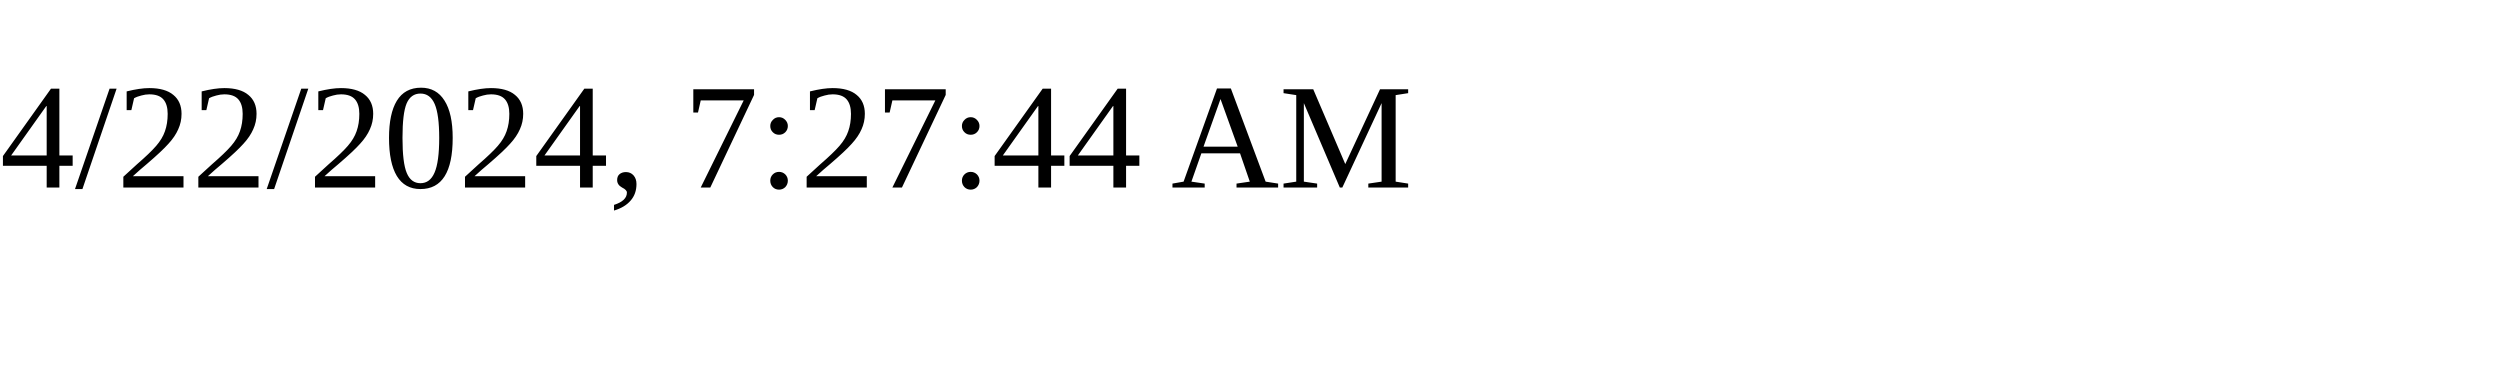
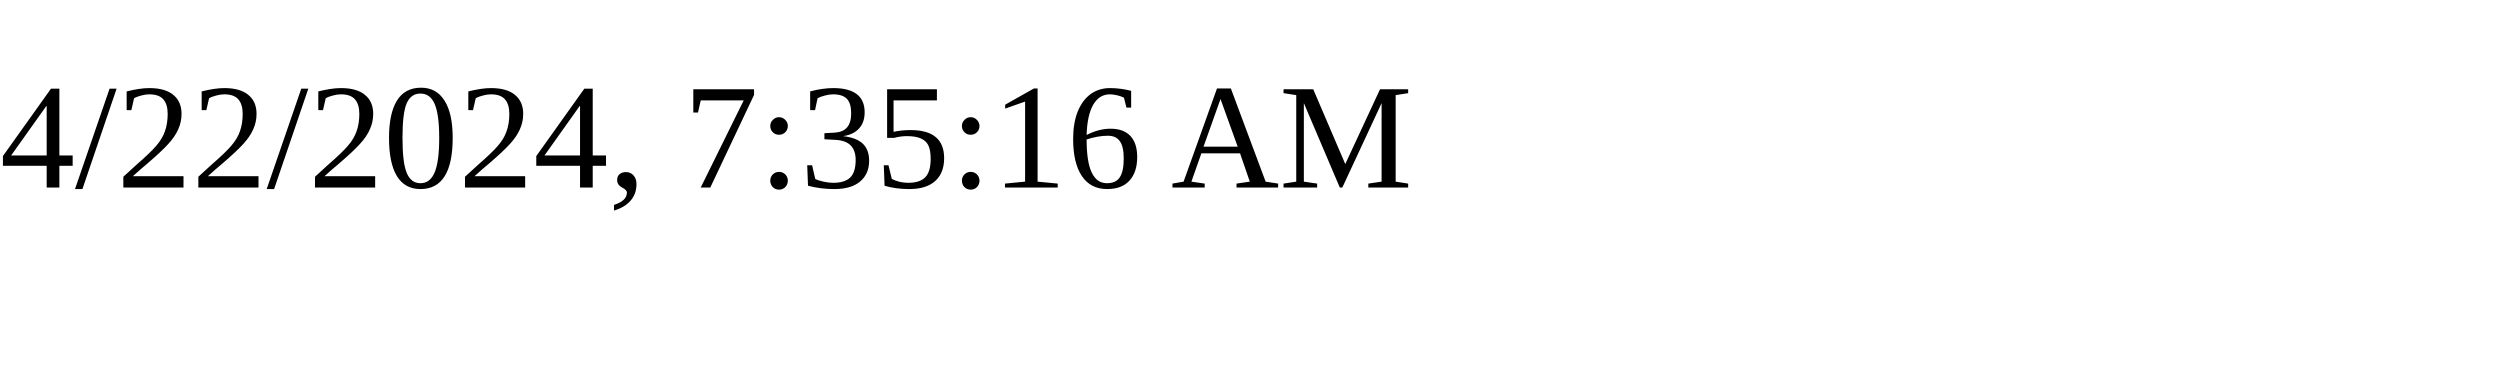
<svg xmlns="http://www.w3.org/2000/svg" height="30" width="200">
-   <text x="0" y="15">4/22/2024, 7:27:44 AM</text>
+   <text x="0" y="15">4/22/2024, 7:35:16 AM</text>
</svg>
